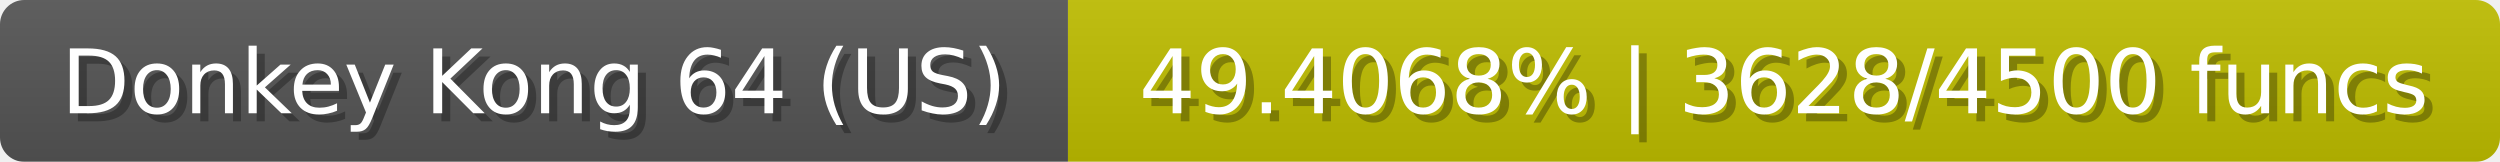
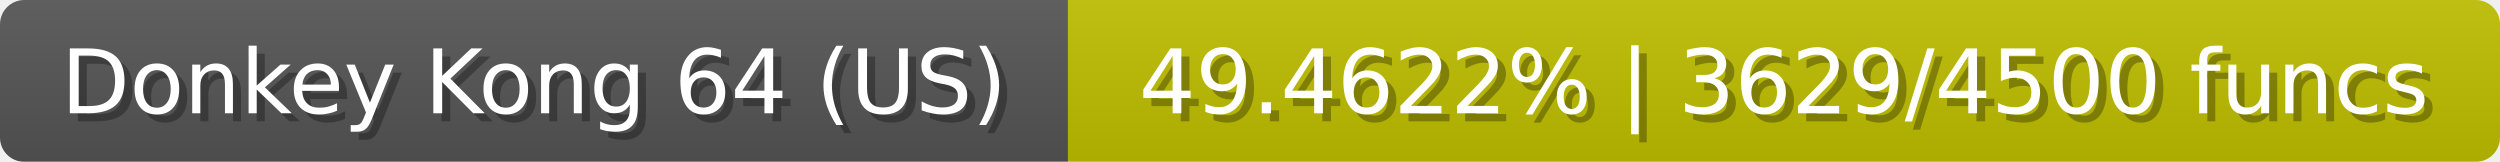
<svg xmlns="http://www.w3.org/2000/svg" width="309" height="20">
  <linearGradient id="b" x2="0" y2="100%">
    <stop offset="0" stop-color="#bbb" stop-opacity=".1" />
    <stop offset="1" stop-opacity=".1" />
  </linearGradient>
  <mask id="anybadge_23">
    <rect width="309" height="20" rx="3" fill="#fff" />
  </mask>
  <g mask="url(#anybadge_23)">
    <path fill="#555" d="M0 0h132v20H0z" />
    <path fill="#c0be00" d="M132 0h177v20H132z" />
    <path fill="url(#b)" d="M0 0h309v20H0z" />
  </g>
  <g fill="#fff" text-anchor="middle" font-family="DejaVu Sans,Verdana,Geneva,sans-serif" font-size="11">
    <text x="67.0" y="15" fill="#010101" fill-opacity=".3">Donkey Kong 64 (US)</text>
    <text x="66.0" y="14">Donkey Kong 64 (US)</text>
  </g>
  <g fill="#fff" text-anchor="middle" font-family="DejaVu Sans,Verdana,Geneva,sans-serif" font-size="11">
-     <text x="221.5" y="15" fill="#010101" fill-opacity=".3">49.4068% | 3628/4500 funcs</text>
-     <text x="220.5" y="14">49.4068% | 3628/4500 funcs</text>
+     <text x="221.5" y="15" fill="#010101" fill-opacity=".3">49.4622% | 3629/4500 funcs</text>
+     <text x="220.5" y="14">49.4622% | 3629/4500 funcs</text>
  </g>
</svg>
